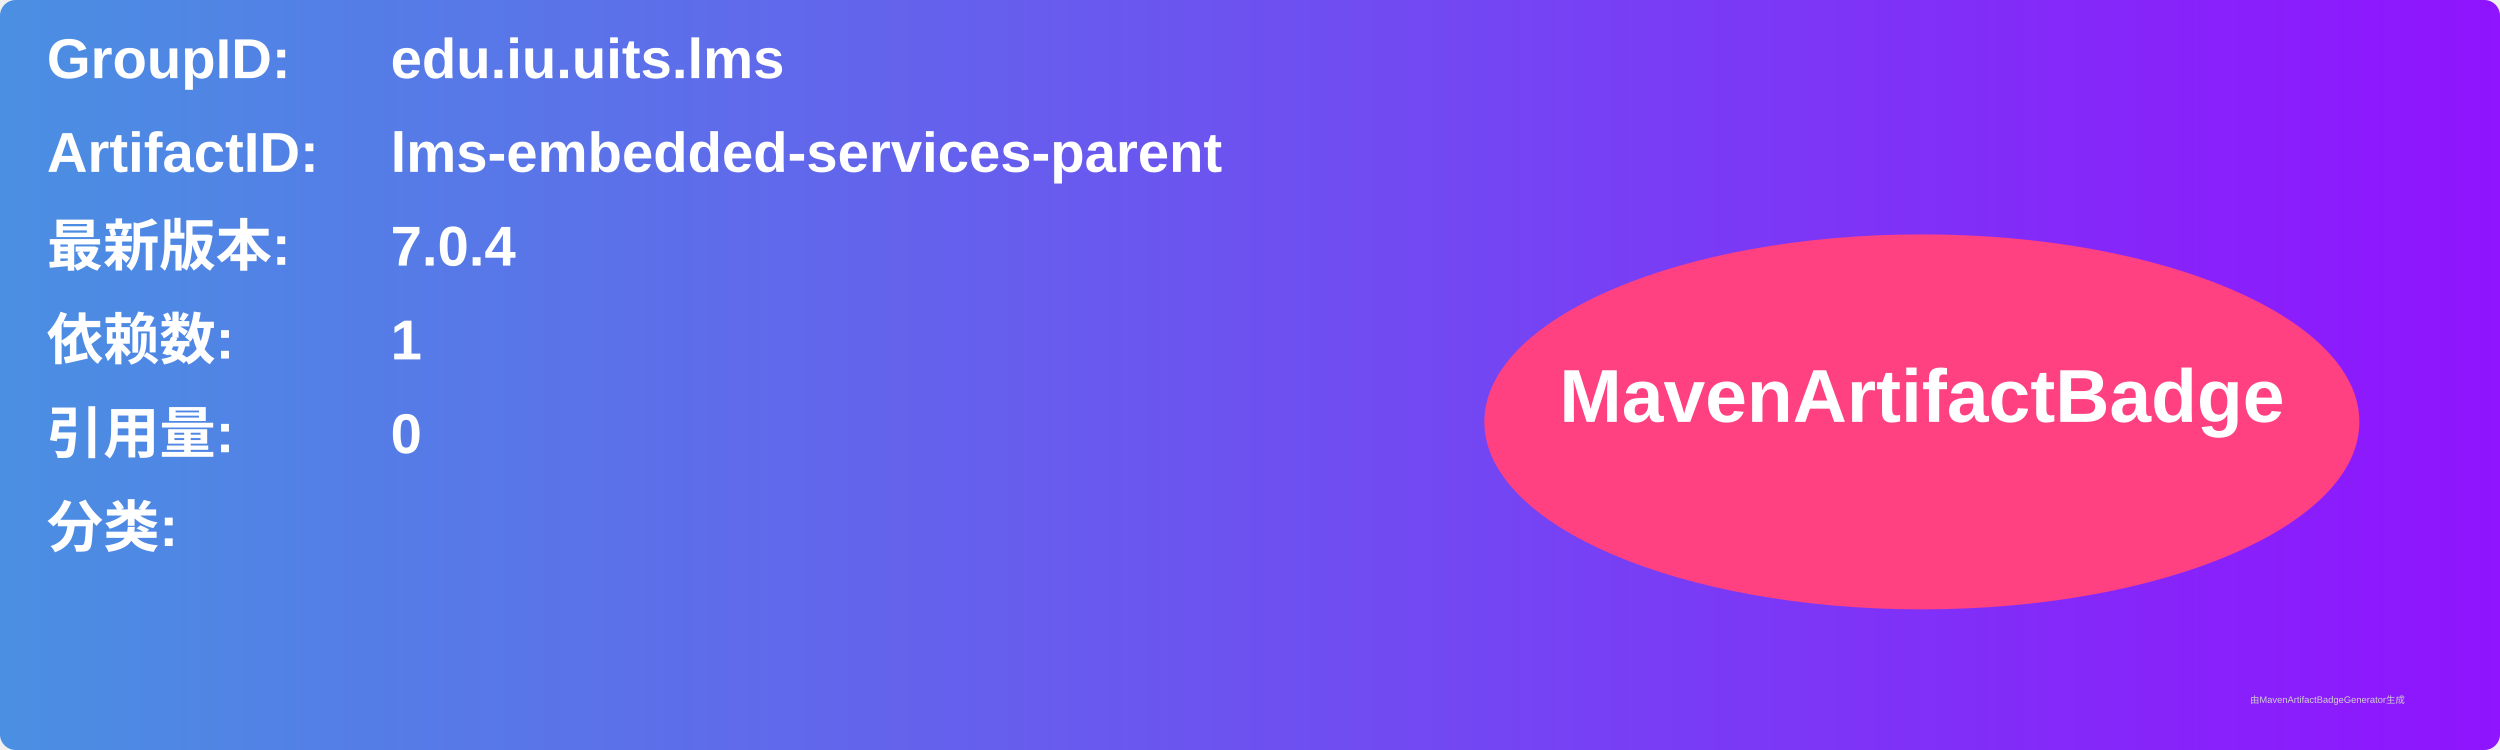
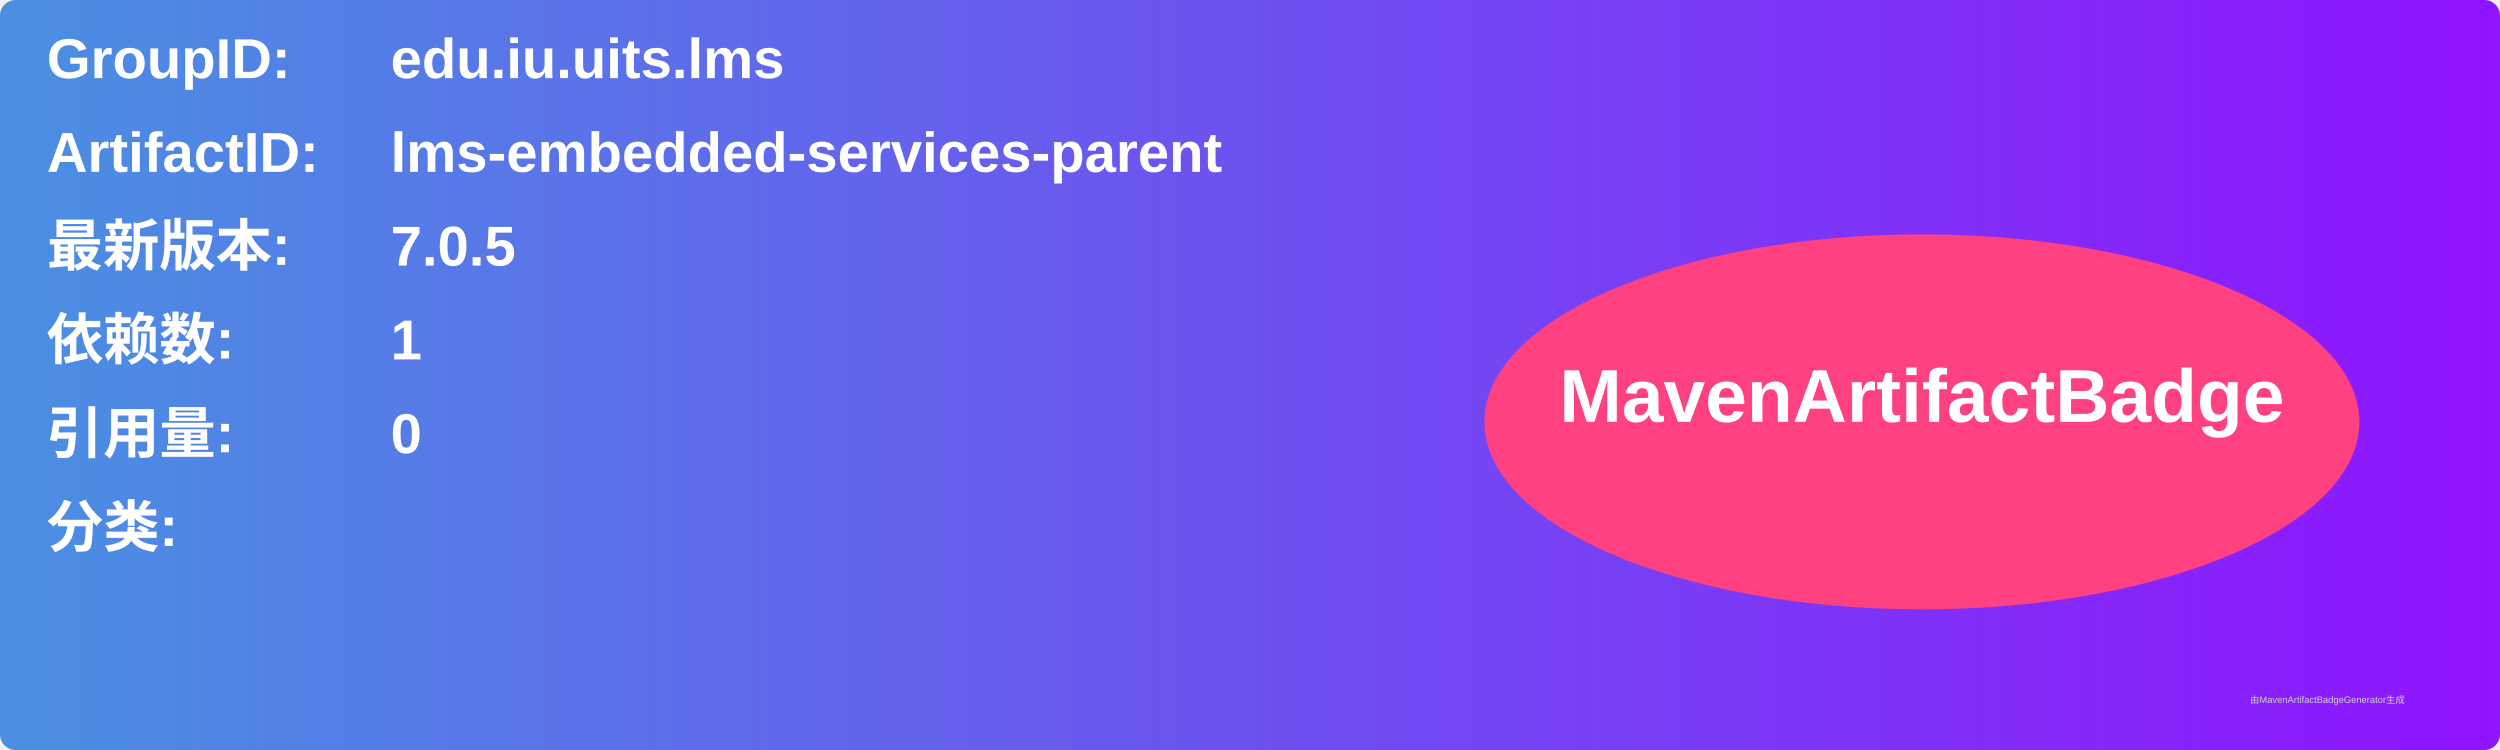
<svg xmlns="http://www.w3.org/2000/svg" width="800" height="240" viewBox="0 0 800 240">
  <linearGradient id="grad" x1="0%" y1="0%" x2="100%" y2="0%">
    <stop offset="0%" stop-color="#4a90e2" />
    <stop offset="100%" stop-color="#9013fe" />
  </linearGradient>
  <rect width="100%" height="100%" rx="5" ry="5" fill="url(#grad)" />
  <g transform="translate(15, 15)">
    <text x="0" y="10" font-family="Arial" font-size="18" fill="white" font-weight="bold" width="260">GroupID:</text>
    <text x="110" y="10" font-family="Arial" font-size="18" fill="white" font-weight="bold" width="460">edu.iu.uits.lms</text>
    <text x="0" y="40" font-family="Arial" font-size="18" fill="white" font-weight="bold" width="260">ArtifactID:</text>
    <text x="110" y="40" font-family="Arial" font-size="18" fill="white" font-weight="bold" width="460">lms-embedded-services-parent</text>
    <text x="0" y="70" font-family="Arial" font-size="18" fill="white" font-weight="bold">最新版本:</text>
    <text x="110" y="70" font-family="Arial" font-size="18" fill="white" font-weight="bold">
-       <tspan font-weight="bold">7.0.4</tspan>
+       <tspan font-weight="bold">7.0.5</tspan>
    </text>
    <text x="0" y="100" font-family="Arial" font-size="18" fill="white" font-weight="bold">依赖数: </text>
    <text x="110" y="100" font-family="Arial" font-size="18" fill="white">
      <tspan font-weight="bold">1</tspan>
    </text>
    <text x="0" y="130" font-family="Arial" font-size="18" fill="white" font-weight="bold">引用量: </text>
    <text x="110" y="130" font-family="Arial" font-size="18" fill="white">
      <tspan font-weight="bold">0</tspan>
    </text>
    <text x="0" y="160" font-family="Arial" font-size="18" fill="white" font-weight="bold">分类:</text>
    <text x="10" y="190" font-family="Arial" font-size="10" fill="white">
      <tspan font-weight="bold" />
    </text>
    <ellipse cx="600" cy="120" rx="140" ry="60" fill="#ff4081" />
    <text x="600" y="120" text-anchor="middle" font-family="Arial" font-size="24" fill="white" font-weight="bold">MavenArtifactBadge</text>
  </g>
  <text x="720" y="225" font-family="Arial" font-size="3" fill="#d0d0d0">由MavenArtifactBadgeGenerator生成</text>
</svg>
